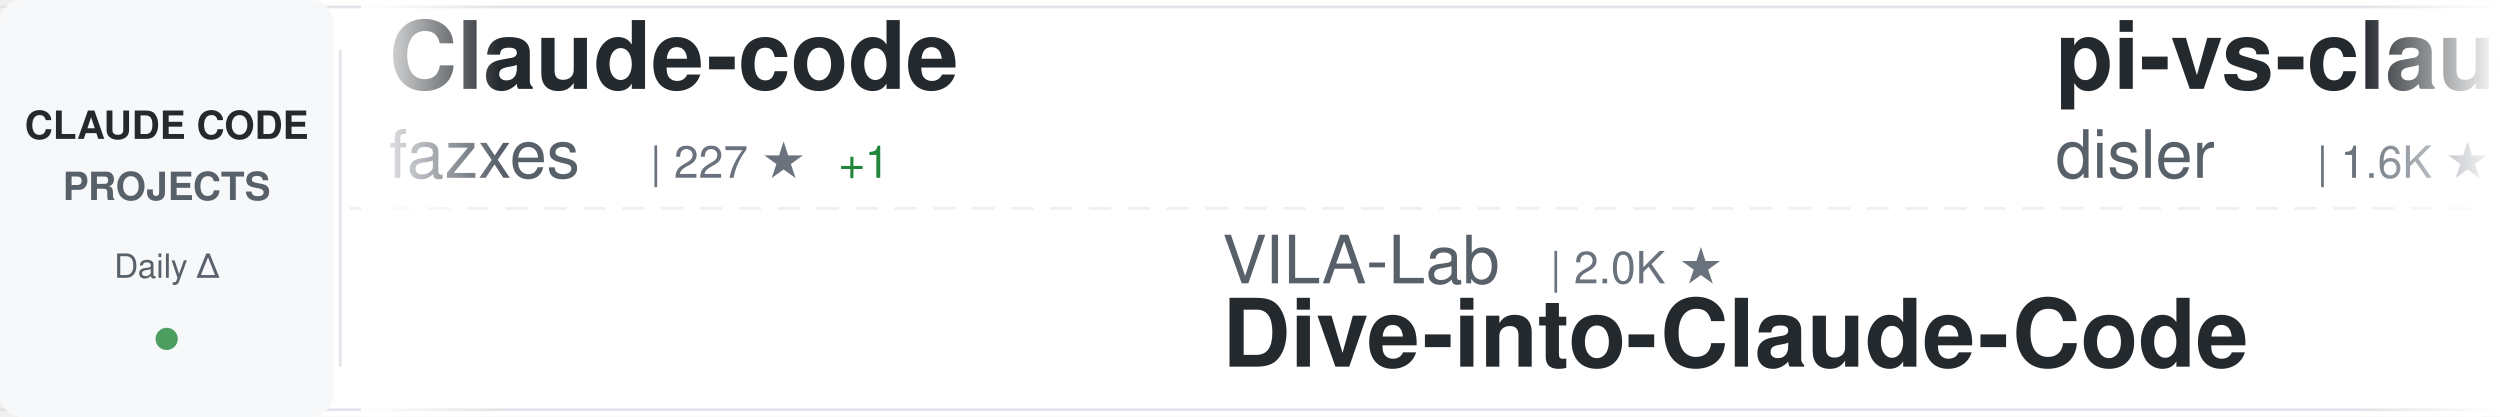
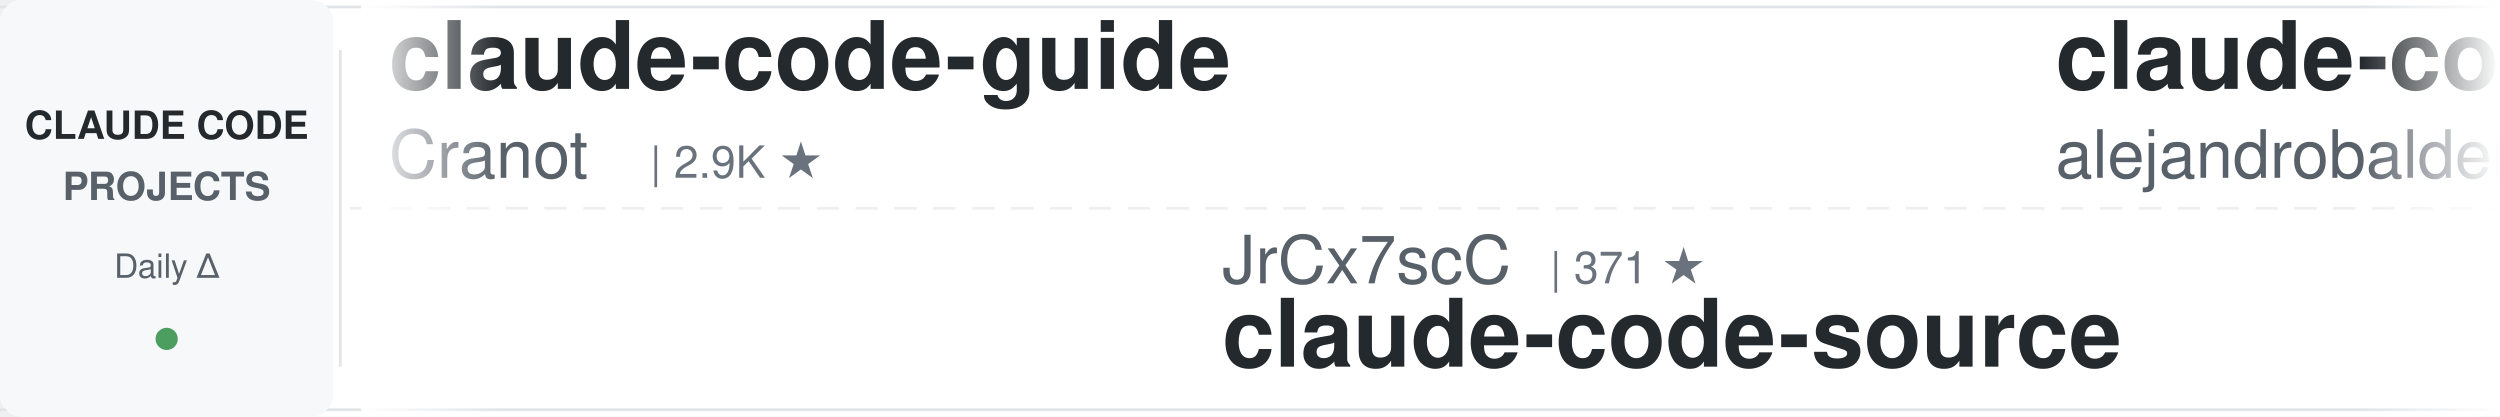
<svg xmlns="http://www.w3.org/2000/svg" width="900" height="150">
  <defs>
    <linearGradient id="awesomeLeftFade" x1="0%" y1="0%" x2="100%" y2="0%">
      <stop offset="0%" style="stop-color:#ffffff;stop-opacity:1" />
      <stop offset="100%" style="stop-color:#ffffff;stop-opacity:0" />
    </linearGradient>
    <linearGradient id="awesomeRightFade" x1="0%" y1="0%" x2="100%" y2="0%">
      <stop offset="0%" style="stop-color:#ffffff;stop-opacity:0" />
      <stop offset="100%" style="stop-color:#ffffff;stop-opacity:1" />
    </linearGradient>
  </defs>
  <rect width="900" height="150" fill="#ffffff" rx="8" />
  <rect x="0" y="2" width="900" height="1" fill="#e1e4e8" />
  <rect x="0" y="147" width="900" height="1" fill="#e1e4e8" />
  <line x1="0" y1="75" x2="900" y2="75" stroke="#e1e4e8" stroke-width="1" stroke-dasharray="8 6" opacity="0.6" />
  <rect x="0" y="0" width="120" height="150" fill="#f6f8fa" rx="8" />
  <text x="60" y="50" font-family="-apple-system, BlinkMacSystemFont, 'Segoe UI', Helvetica, Arial, sans-serif" font-size="14" font-weight="600" fill="#24292e" text-anchor="middle">CLAUDE CODE</text>
  <text x="60" y="72" font-family="-apple-system, BlinkMacSystemFont, 'Segoe UI', Helvetica, Arial, sans-serif" font-size="14" font-weight="600" fill="#586069" text-anchor="middle">PROJECTS</text>
  <text x="60" y="100" font-family="-apple-system, BlinkMacSystemFont, 'Segoe UI', Helvetica, Arial, sans-serif" font-size="12" font-weight="500" fill="#586069" text-anchor="middle">Daily Δ</text>
  <circle cx="60" cy="122" r="4" fill="#22863a" opacity="0.8" />
  <rect x="122" y="18" width="1" height="114" fill="#e1e4e8" />
  <clipPath id="awesomeTickerClip">
    <rect x="130" y="0" width="770" height="150" />
  </clipPath>
  <g clip-path="url(#awesomeTickerClip)">
    <g id="awesomeTickerItems">
      <animateTransform attributeName="transform" attributeType="XML" type="translate" from="0 0" to="-3000 0" dur="54s" repeatCount="indefinite" />
      <g transform="translate(0, 0)">
-         <text x="140" y="32" font-family="-apple-system, BlinkMacSystemFont, 'Segoe UI', Helvetica, Arial, sans-serif" font-size="34" font-weight="600" fill="#24292e">Claude-code</text>
-         <text x="140" y="64" font-family="-apple-system, BlinkMacSystemFont, 'Segoe UI', Helvetica, Arial, sans-serif" font-size="24" font-weight="400" fill="#586069">fazxes</text>
-         <text x="234" y="64" font-family="-apple-system, BlinkMacSystemFont, 'Segoe UI', Helvetica, Arial, sans-serif" font-size="16" font-weight="500" fill="#6a737d">| 227 ★</text>
-         <text x="302" y="64" font-family="-apple-system, BlinkMacSystemFont, 'Segoe UI', Helvetica, Arial, sans-serif" font-size="16" font-weight="500" fill="#22863a"> +1</text>
+         <text x="140" y="32" font-family="-apple-system, BlinkMacSystemFont, 'Segoe UI', Helvetica, Arial, sans-serif" font-size="34" font-weight="600" fill="#24292e">claude-code-guide</text>
+         <text x="140" y="64" font-family="-apple-system, BlinkMacSystemFont, 'Segoe UI', Helvetica, Arial, sans-serif" font-size="24" font-weight="400" fill="#586069">Cranot</text>
+         <text x="234" y="64" font-family="-apple-system, BlinkMacSystemFont, 'Segoe UI', Helvetica, Arial, sans-serif" font-size="16" font-weight="500" fill="#6a737d">| 2.9K ★</text>
      </g>
      <g transform="translate(300, 0)">
-         <text x="140" y="102" font-family="-apple-system, BlinkMacSystemFont, 'Segoe UI', Helvetica, Arial, sans-serif" font-size="24" font-weight="400" fill="#586069">VILA-Lab</text>
-         <text x="258" y="102" font-family="-apple-system, BlinkMacSystemFont, 'Segoe UI', Helvetica, Arial, sans-serif" font-size="16" font-weight="500" fill="#6a737d">| 2.0K ★</text>
-         <text x="140" y="132" font-family="-apple-system, BlinkMacSystemFont, 'Segoe UI', Helvetica, Arial, sans-serif" font-size="34" font-weight="600" fill="#24292e">Dive-into-Claude-Code</text>
+         <text x="140" y="102" font-family="-apple-system, BlinkMacSystemFont, 'Segoe UI', Helvetica, Arial, sans-serif" font-size="24" font-weight="400" fill="#586069">JrCx7scC</text>
+         <text x="258" y="102" font-family="-apple-system, BlinkMacSystemFont, 'Segoe UI', Helvetica, Arial, sans-serif" font-size="16" font-weight="500" fill="#6a737d">| 371 ★</text>
+         <text x="140" y="132" font-family="-apple-system, BlinkMacSystemFont, 'Segoe UI', Helvetica, Arial, sans-serif" font-size="34" font-weight="600" fill="#24292e">claude-code-source</text>
      </g>
      <g transform="translate(600, 0)">
-         <text x="140" y="32" font-family="-apple-system, BlinkMacSystemFont, 'Segoe UI', Helvetica, Arial, sans-serif" font-size="34" font-weight="600" fill="#24292e">pi-vs-claude-code</text>
-         <text x="140" y="64" font-family="-apple-system, BlinkMacSystemFont, 'Segoe UI', Helvetica, Arial, sans-serif" font-size="24" font-weight="400" fill="#586069">disler</text>
-         <text x="234" y="64" font-family="-apple-system, BlinkMacSystemFont, 'Segoe UI', Helvetica, Arial, sans-serif" font-size="16" font-weight="500" fill="#6a737d">| 1.6K ★</text>
+         <text x="140" y="32" font-family="-apple-system, BlinkMacSystemFont, 'Segoe UI', Helvetica, Arial, sans-serif" font-size="34" font-weight="600" fill="#24292e">claude-code-from-source</text>
+         <text x="140" y="64" font-family="-apple-system, BlinkMacSystemFont, 'Segoe UI', Helvetica, Arial, sans-serif" font-size="24" font-weight="400" fill="#586069">alejandrobalderas</text>
+         <text x="366" y="64" font-family="-apple-system, BlinkMacSystemFont, 'Segoe UI', Helvetica, Arial, sans-serif" font-size="16" font-weight="500" fill="#6a737d">| 2.7K ★</text>
      </g>
      <g transform="translate(900, 0)">
-         <text x="140" y="102" font-family="-apple-system, BlinkMacSystemFont, 'Segoe UI', Helvetica, Arial, sans-serif" font-size="24" font-weight="400" fill="#586069">RichardAtCT</text>
-         <text x="294" y="102" font-family="-apple-system, BlinkMacSystemFont, 'Segoe UI', Helvetica, Arial, sans-serif" font-size="16" font-weight="500" fill="#6a737d">| 2.7K ★</text>
-         <text x="371" y="102" font-family="-apple-system, BlinkMacSystemFont, 'Segoe UI', Helvetica, Arial, sans-serif" font-size="16" font-weight="500" fill="#22863a"> +1</text>
-         <text x="140" y="132" font-family="-apple-system, BlinkMacSystemFont, 'Segoe UI', Helvetica, Arial, sans-serif" font-size="34" font-weight="600" fill="#24292e">claude-code-telegram</text>
+         <text x="140" y="102" font-family="-apple-system, BlinkMacSystemFont, 'Segoe UI', Helvetica, Arial, sans-serif" font-size="24" font-weight="400" fill="#586069">Yuyz0112</text>
+         <text x="258" y="102" font-family="-apple-system, BlinkMacSystemFont, 'Segoe UI', Helvetica, Arial, sans-serif" font-size="16" font-weight="500" fill="#6a737d">| 2.4K ★</text>
+         <text x="140" y="132" font-family="-apple-system, BlinkMacSystemFont, 'Segoe UI', Helvetica, Arial, sans-serif" font-size="34" font-weight="600" fill="#24292e">claude-code-reverse</text>
      </g>
      <g transform="translate(1200, 0)">
-         <text x="140" y="32" font-family="-apple-system, BlinkMacSystemFont, 'Segoe UI', Helvetica, Arial, sans-serif" font-size="34" font-weight="600" fill="#24292e">awesome-claude-code-tool...</text>
-         <text x="140" y="64" font-family="-apple-system, BlinkMacSystemFont, 'Segoe UI', Helvetica, Arial, sans-serif" font-size="24" font-weight="400" fill="#586069">rohitg00</text>
-         <text x="258" y="64" font-family="-apple-system, BlinkMacSystemFont, 'Segoe UI', Helvetica, Arial, sans-serif" font-size="16" font-weight="500" fill="#6a737d">| 2.4K ★</text>
-         <text x="335" y="64" font-family="-apple-system, BlinkMacSystemFont, 'Segoe UI', Helvetica, Arial, sans-serif" font-size="16" font-weight="500" fill="#22863a"> +1</text>
+         <text x="140" y="32" font-family="-apple-system, BlinkMacSystemFont, 'Segoe UI', Helvetica, Arial, sans-serif" font-size="34" font-weight="600" fill="#24292e">claude-code-tudou</text>
+         <text x="140" y="64" font-family="-apple-system, BlinkMacSystemFont, 'Segoe UI', Helvetica, Arial, sans-serif" font-size="24" font-weight="400" fill="#586069">AICoderTudou</text>
+         <text x="306" y="64" font-family="-apple-system, BlinkMacSystemFont, 'Segoe UI', Helvetica, Arial, sans-serif" font-size="16" font-weight="500" fill="#6a737d">| 497 ★</text>
      </g>
      <g transform="translate(1500, 0)">
-         <text x="140" y="102" font-family="-apple-system, BlinkMacSystemFont, 'Segoe UI', Helvetica, Arial, sans-serif" font-size="24" font-weight="400" fill="#586069">simonw</text>
-         <text x="234" y="102" font-family="-apple-system, BlinkMacSystemFont, 'Segoe UI', Helvetica, Arial, sans-serif" font-size="16" font-weight="500" fill="#6a737d">| 1.6K ★</text>
-         <text x="311" y="102" font-family="-apple-system, BlinkMacSystemFont, 'Segoe UI', Helvetica, Arial, sans-serif" font-size="16" font-weight="500" fill="#22863a"> +1</text>
-         <text x="140" y="132" font-family="-apple-system, BlinkMacSystemFont, 'Segoe UI', Helvetica, Arial, sans-serif" font-size="34" font-weight="600" fill="#24292e">claude-code-transcripts</text>
+         <text x="140" y="102" font-family="-apple-system, BlinkMacSystemFont, 'Segoe UI', Helvetica, Arial, sans-serif" font-size="24" font-weight="400" fill="#586069">kodu-ai</text>
+         <text x="246" y="102" font-family="-apple-system, BlinkMacSystemFont, 'Segoe UI', Helvetica, Arial, sans-serif" font-size="16" font-weight="500" fill="#6a737d">| 5.3K ★</text>
+         <text x="140" y="132" font-family="-apple-system, BlinkMacSystemFont, 'Segoe UI', Helvetica, Arial, sans-serif" font-size="34" font-weight="600" fill="#24292e">claude-coder</text>
      </g>
      <g transform="translate(1800, 0)">
-         <text x="140" y="32" font-family="-apple-system, BlinkMacSystemFont, 'Segoe UI', Helvetica, Arial, sans-serif" font-size="34" font-weight="600" fill="#24292e">claude-code-source-code-...</text>
-         <text x="140" y="64" font-family="-apple-system, BlinkMacSystemFont, 'Segoe UI', Helvetica, Arial, sans-serif" font-size="24" font-weight="400" fill="#586069">ghuntley</text>
-         <text x="258" y="64" font-family="-apple-system, BlinkMacSystemFont, 'Segoe UI', Helvetica, Arial, sans-serif" font-size="16" font-weight="500" fill="#6a737d">| 987 ★</text>
+         <text x="140" y="32" font-family="-apple-system, BlinkMacSystemFont, 'Segoe UI', Helvetica, Arial, sans-serif" font-size="34" font-weight="600" fill="#24292e">ClaudeCodeAgents</text>
+         <text x="140" y="64" font-family="-apple-system, BlinkMacSystemFont, 'Segoe UI', Helvetica, Arial, sans-serif" font-size="24" font-weight="400" fill="#586069">darcyegb</text>
+         <text x="258" y="64" font-family="-apple-system, BlinkMacSystemFont, 'Segoe UI', Helvetica, Arial, sans-serif" font-size="16" font-weight="500" fill="#6a737d">| 751 ★</text>
+         <text x="326" y="64" font-family="-apple-system, BlinkMacSystemFont, 'Segoe UI', Helvetica, Arial, sans-serif" font-size="16" font-weight="500" fill="#22863a"> +2</text>
      </g>
      <g transform="translate(2100, 0)">
-         <text x="140" y="102" font-family="-apple-system, BlinkMacSystemFont, 'Segoe UI', Helvetica, Arial, sans-serif" font-size="24" font-weight="400" fill="#586069">digitalsamba</text>
-         <text x="306" y="102" font-family="-apple-system, BlinkMacSystemFont, 'Segoe UI', Helvetica, Arial, sans-serif" font-size="16" font-weight="500" fill="#6a737d">| 1.9K ★</text>
-         <text x="140" y="132" font-family="-apple-system, BlinkMacSystemFont, 'Segoe UI', Helvetica, Arial, sans-serif" font-size="34" font-weight="600" fill="#24292e">claude-code-video-toolki...</text>
+         <text x="140" y="102" font-family="-apple-system, BlinkMacSystemFont, 'Segoe UI', Helvetica, Arial, sans-serif" font-size="24" font-weight="400" fill="#586069">Pimzino</text>
+         <text x="246" y="102" font-family="-apple-system, BlinkMacSystemFont, 'Segoe UI', Helvetica, Arial, sans-serif" font-size="16" font-weight="500" fill="#6a737d">| 3.8K ★</text>
+         <text x="140" y="132" font-family="-apple-system, BlinkMacSystemFont, 'Segoe UI', Helvetica, Arial, sans-serif" font-size="34" font-weight="600" fill="#24292e">claude-code-spec-workflo...</text>
      </g>
      <g transform="translate(2400, 0)">
-         <text x="140" y="32" font-family="-apple-system, BlinkMacSystemFont, 'Segoe UI', Helvetica, Arial, sans-serif" font-size="34" font-weight="600" fill="#24292e">claude-code-book</text>
-         <text x="140" y="64" font-family="-apple-system, BlinkMacSystemFont, 'Segoe UI', Helvetica, Arial, sans-serif" font-size="24" font-weight="400" fill="#586069">lintsinghua</text>
-         <text x="294" y="64" font-family="-apple-system, BlinkMacSystemFont, 'Segoe UI', Helvetica, Arial, sans-serif" font-size="16" font-weight="500" fill="#6a737d">| 4.0K ★</text>
-         <text x="371" y="64" font-family="-apple-system, BlinkMacSystemFont, 'Segoe UI', Helvetica, Arial, sans-serif" font-size="16" font-weight="500" fill="#22863a"> +1</text>
+         <text x="140" y="32" font-family="-apple-system, BlinkMacSystemFont, 'Segoe UI', Helvetica, Arial, sans-serif" font-size="34" font-weight="600" fill="#24292e">claude-code-my-workflow</text>
+         <text x="140" y="64" font-family="-apple-system, BlinkMacSystemFont, 'Segoe UI', Helvetica, Arial, sans-serif" font-size="24" font-weight="400" fill="#586069">pedrohcgs</text>
+         <text x="270" y="64" font-family="-apple-system, BlinkMacSystemFont, 'Segoe UI', Helvetica, Arial, sans-serif" font-size="16" font-weight="500" fill="#6a737d">| 1.4K ★</text>
+         <text x="347" y="64" font-family="-apple-system, BlinkMacSystemFont, 'Segoe UI', Helvetica, Arial, sans-serif" font-size="16" font-weight="500" fill="#22863a"> +2</text>
      </g>
      <g transform="translate(2700, 0)">
-         <text x="140" y="102" font-family="-apple-system, BlinkMacSystemFont, 'Segoe UI', Helvetica, Arial, sans-serif" font-size="24" font-weight="400" fill="#586069">luyao618</text>
-         <text x="258" y="102" font-family="-apple-system, BlinkMacSystemFont, 'Segoe UI', Helvetica, Arial, sans-serif" font-size="16" font-weight="500" fill="#6a737d">| 1.6K ★</text>
-         <text x="140" y="132" font-family="-apple-system, BlinkMacSystemFont, 'Segoe UI', Helvetica, Arial, sans-serif" font-size="34" font-weight="600" fill="#24292e">Claude-Code-Source-Study</text>
+         <text x="140" y="102" font-family="-apple-system, BlinkMacSystemFont, 'Segoe UI', Helvetica, Arial, sans-serif" font-size="24" font-weight="400" fill="#586069">jqueryscript</text>
+         <text x="306" y="102" font-family="-apple-system, BlinkMacSystemFont, 'Segoe UI', Helvetica, Arial, sans-serif" font-size="16" font-weight="500" fill="#6a737d">| 483 ★</text>
+         <text x="140" y="132" font-family="-apple-system, BlinkMacSystemFont, 'Segoe UI', Helvetica, Arial, sans-serif" font-size="34" font-weight="600" fill="#24292e">awesome-claude-code</text>
      </g>
      <g transform="translate(3000, 0)">
-         <text x="140" y="32" font-family="-apple-system, BlinkMacSystemFont, 'Segoe UI', Helvetica, Arial, sans-serif" font-size="34" font-weight="600" fill="#24292e">Claude-code</text>
-         <text x="140" y="64" font-family="-apple-system, BlinkMacSystemFont, 'Segoe UI', Helvetica, Arial, sans-serif" font-size="24" font-weight="400" fill="#586069">fazxes</text>
-         <text x="234" y="64" font-family="-apple-system, BlinkMacSystemFont, 'Segoe UI', Helvetica, Arial, sans-serif" font-size="16" font-weight="500" fill="#6a737d">| 227 ★</text>
-         <text x="302" y="64" font-family="-apple-system, BlinkMacSystemFont, 'Segoe UI', Helvetica, Arial, sans-serif" font-size="16" font-weight="500" fill="#22863a"> +1</text>
+         <text x="140" y="32" font-family="-apple-system, BlinkMacSystemFont, 'Segoe UI', Helvetica, Arial, sans-serif" font-size="34" font-weight="600" fill="#24292e">claude-code-guide</text>
+         <text x="140" y="64" font-family="-apple-system, BlinkMacSystemFont, 'Segoe UI', Helvetica, Arial, sans-serif" font-size="24" font-weight="400" fill="#586069">Cranot</text>
+         <text x="234" y="64" font-family="-apple-system, BlinkMacSystemFont, 'Segoe UI', Helvetica, Arial, sans-serif" font-size="16" font-weight="500" fill="#6a737d">| 2.9K ★</text>
      </g>
      <g transform="translate(3300, 0)">
-         <text x="140" y="102" font-family="-apple-system, BlinkMacSystemFont, 'Segoe UI', Helvetica, Arial, sans-serif" font-size="24" font-weight="400" fill="#586069">VILA-Lab</text>
-         <text x="258" y="102" font-family="-apple-system, BlinkMacSystemFont, 'Segoe UI', Helvetica, Arial, sans-serif" font-size="16" font-weight="500" fill="#6a737d">| 2.0K ★</text>
-         <text x="140" y="132" font-family="-apple-system, BlinkMacSystemFont, 'Segoe UI', Helvetica, Arial, sans-serif" font-size="34" font-weight="600" fill="#24292e">Dive-into-Claude-Code</text>
+         <text x="140" y="102" font-family="-apple-system, BlinkMacSystemFont, 'Segoe UI', Helvetica, Arial, sans-serif" font-size="24" font-weight="400" fill="#586069">JrCx7scC</text>
+         <text x="258" y="102" font-family="-apple-system, BlinkMacSystemFont, 'Segoe UI', Helvetica, Arial, sans-serif" font-size="16" font-weight="500" fill="#6a737d">| 371 ★</text>
+         <text x="140" y="132" font-family="-apple-system, BlinkMacSystemFont, 'Segoe UI', Helvetica, Arial, sans-serif" font-size="34" font-weight="600" fill="#24292e">claude-code-source</text>
      </g>
      <g transform="translate(3600, 0)">
-         <text x="140" y="32" font-family="-apple-system, BlinkMacSystemFont, 'Segoe UI', Helvetica, Arial, sans-serif" font-size="34" font-weight="600" fill="#24292e">pi-vs-claude-code</text>
-         <text x="140" y="64" font-family="-apple-system, BlinkMacSystemFont, 'Segoe UI', Helvetica, Arial, sans-serif" font-size="24" font-weight="400" fill="#586069">disler</text>
-         <text x="234" y="64" font-family="-apple-system, BlinkMacSystemFont, 'Segoe UI', Helvetica, Arial, sans-serif" font-size="16" font-weight="500" fill="#6a737d">| 1.6K ★</text>
+         <text x="140" y="32" font-family="-apple-system, BlinkMacSystemFont, 'Segoe UI', Helvetica, Arial, sans-serif" font-size="34" font-weight="600" fill="#24292e">claude-code-from-source</text>
+         <text x="140" y="64" font-family="-apple-system, BlinkMacSystemFont, 'Segoe UI', Helvetica, Arial, sans-serif" font-size="24" font-weight="400" fill="#586069">alejandrobalderas</text>
+         <text x="366" y="64" font-family="-apple-system, BlinkMacSystemFont, 'Segoe UI', Helvetica, Arial, sans-serif" font-size="16" font-weight="500" fill="#6a737d">| 2.7K ★</text>
      </g>
      <g transform="translate(3900, 0)">
-         <text x="140" y="102" font-family="-apple-system, BlinkMacSystemFont, 'Segoe UI', Helvetica, Arial, sans-serif" font-size="24" font-weight="400" fill="#586069">RichardAtCT</text>
-         <text x="294" y="102" font-family="-apple-system, BlinkMacSystemFont, 'Segoe UI', Helvetica, Arial, sans-serif" font-size="16" font-weight="500" fill="#6a737d">| 2.7K ★</text>
-         <text x="371" y="102" font-family="-apple-system, BlinkMacSystemFont, 'Segoe UI', Helvetica, Arial, sans-serif" font-size="16" font-weight="500" fill="#22863a"> +1</text>
-         <text x="140" y="132" font-family="-apple-system, BlinkMacSystemFont, 'Segoe UI', Helvetica, Arial, sans-serif" font-size="34" font-weight="600" fill="#24292e">claude-code-telegram</text>
+         <text x="140" y="102" font-family="-apple-system, BlinkMacSystemFont, 'Segoe UI', Helvetica, Arial, sans-serif" font-size="24" font-weight="400" fill="#586069">Yuyz0112</text>
+         <text x="258" y="102" font-family="-apple-system, BlinkMacSystemFont, 'Segoe UI', Helvetica, Arial, sans-serif" font-size="16" font-weight="500" fill="#6a737d">| 2.4K ★</text>
+         <text x="140" y="132" font-family="-apple-system, BlinkMacSystemFont, 'Segoe UI', Helvetica, Arial, sans-serif" font-size="34" font-weight="600" fill="#24292e">claude-code-reverse</text>
      </g>
    </g>
  </g>
  <rect x="130" y="0" width="50" height="150" fill="url(#awesomeLeftFade)" />
  <rect x="850" y="0" width="50" height="150" fill="url(#awesomeRightFade)" />
</svg>
